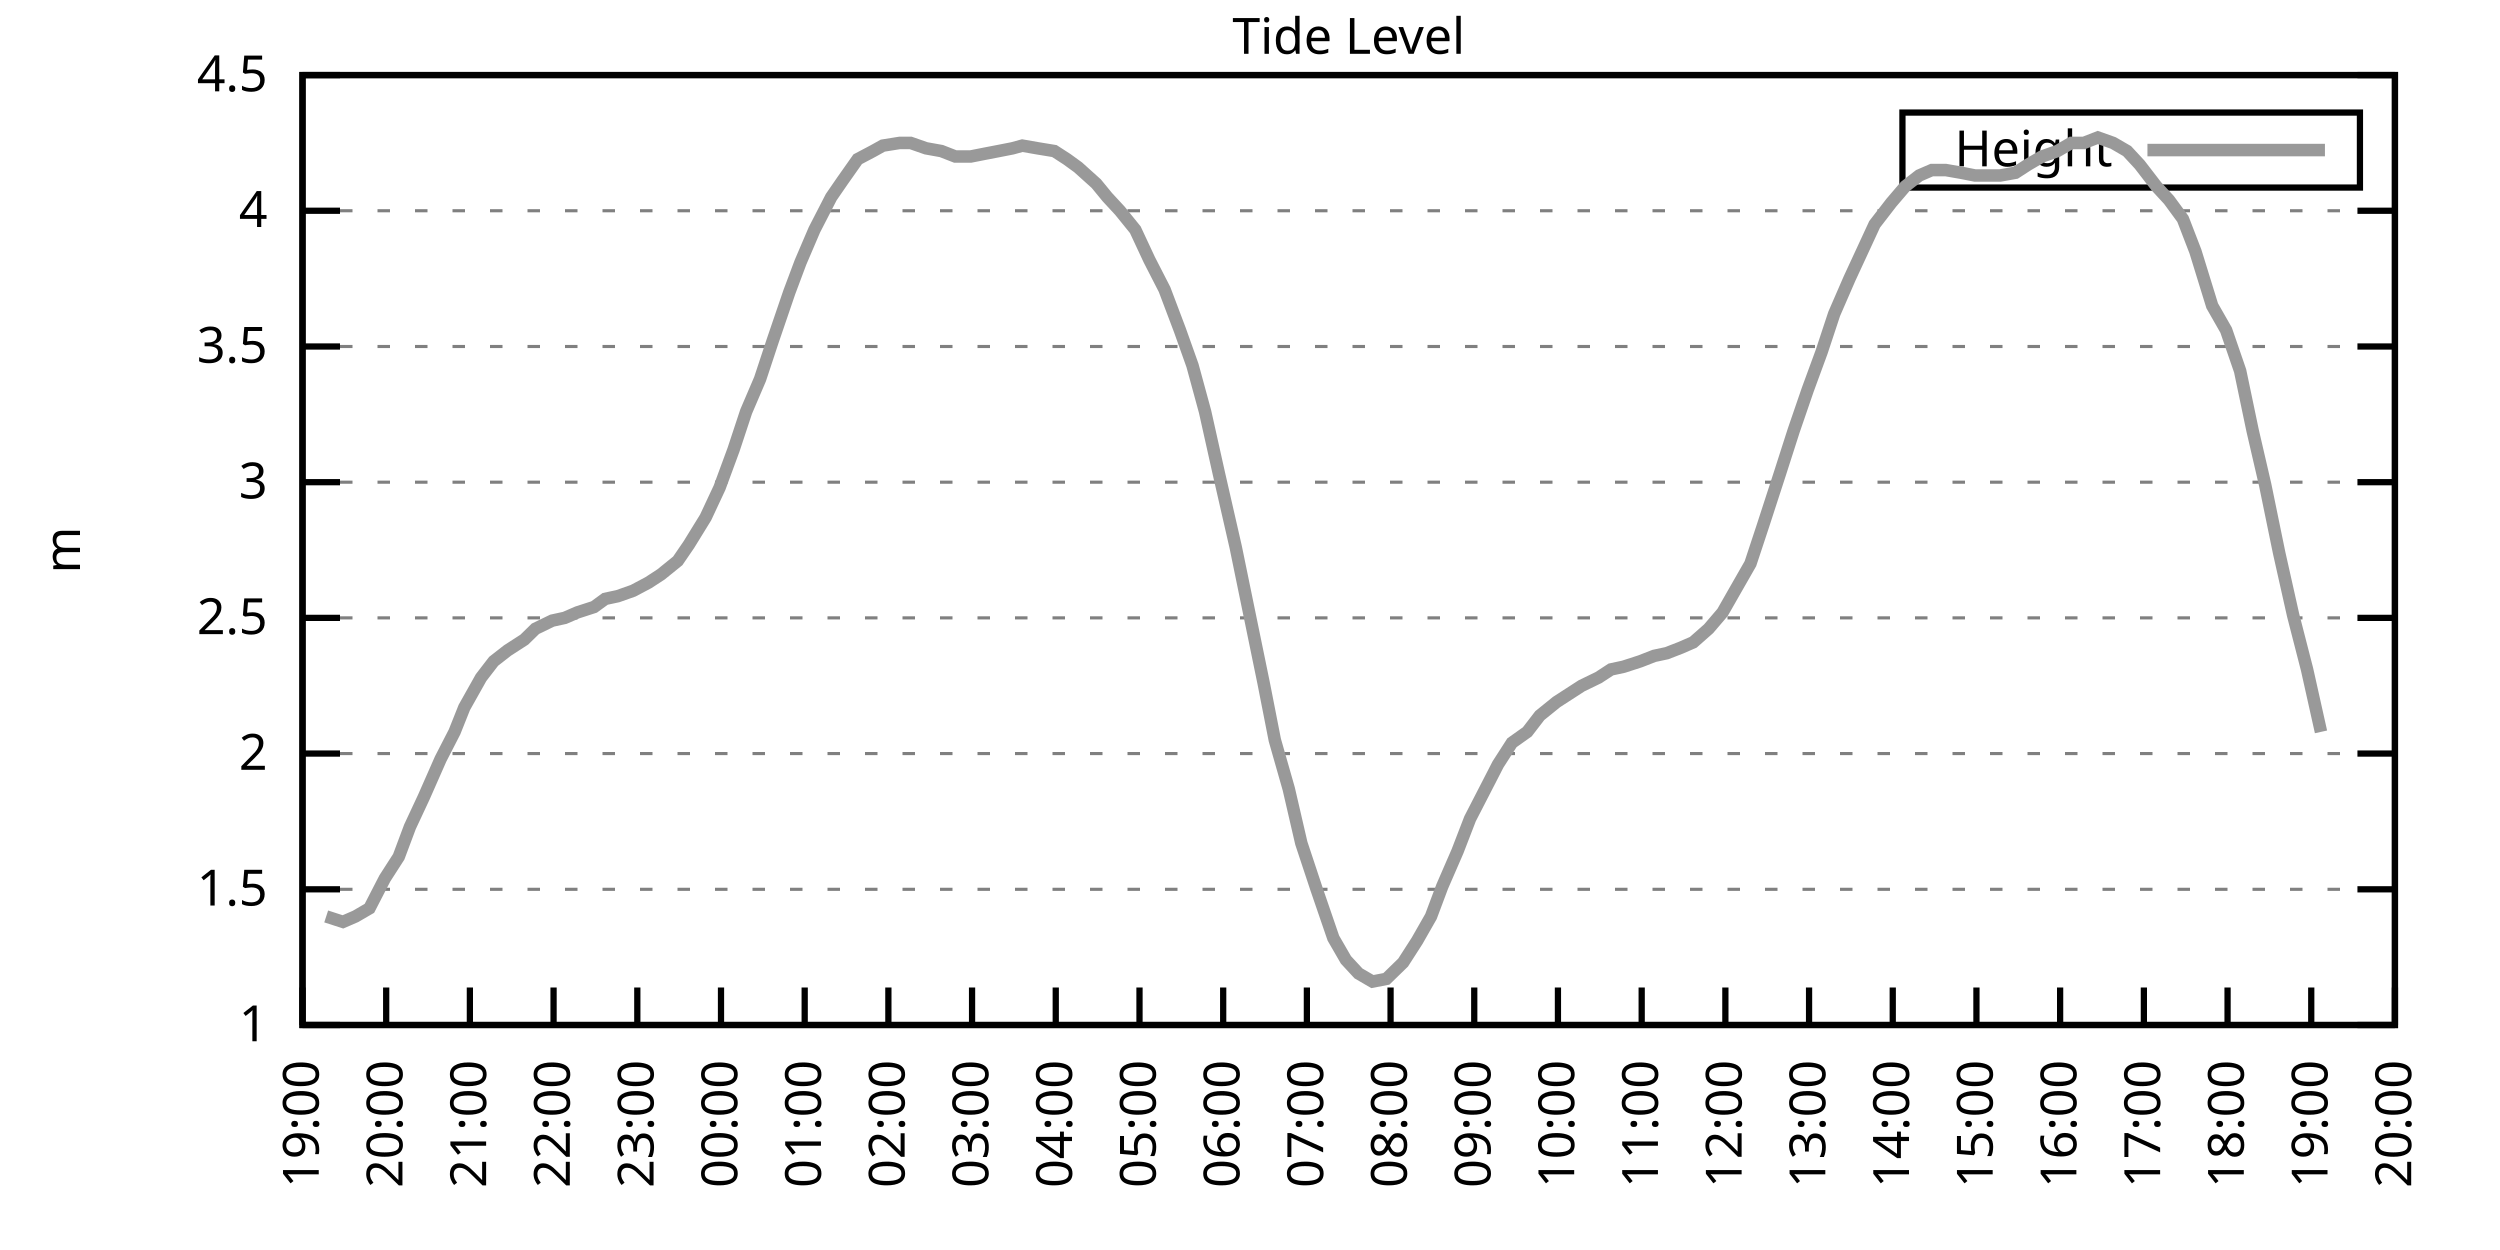
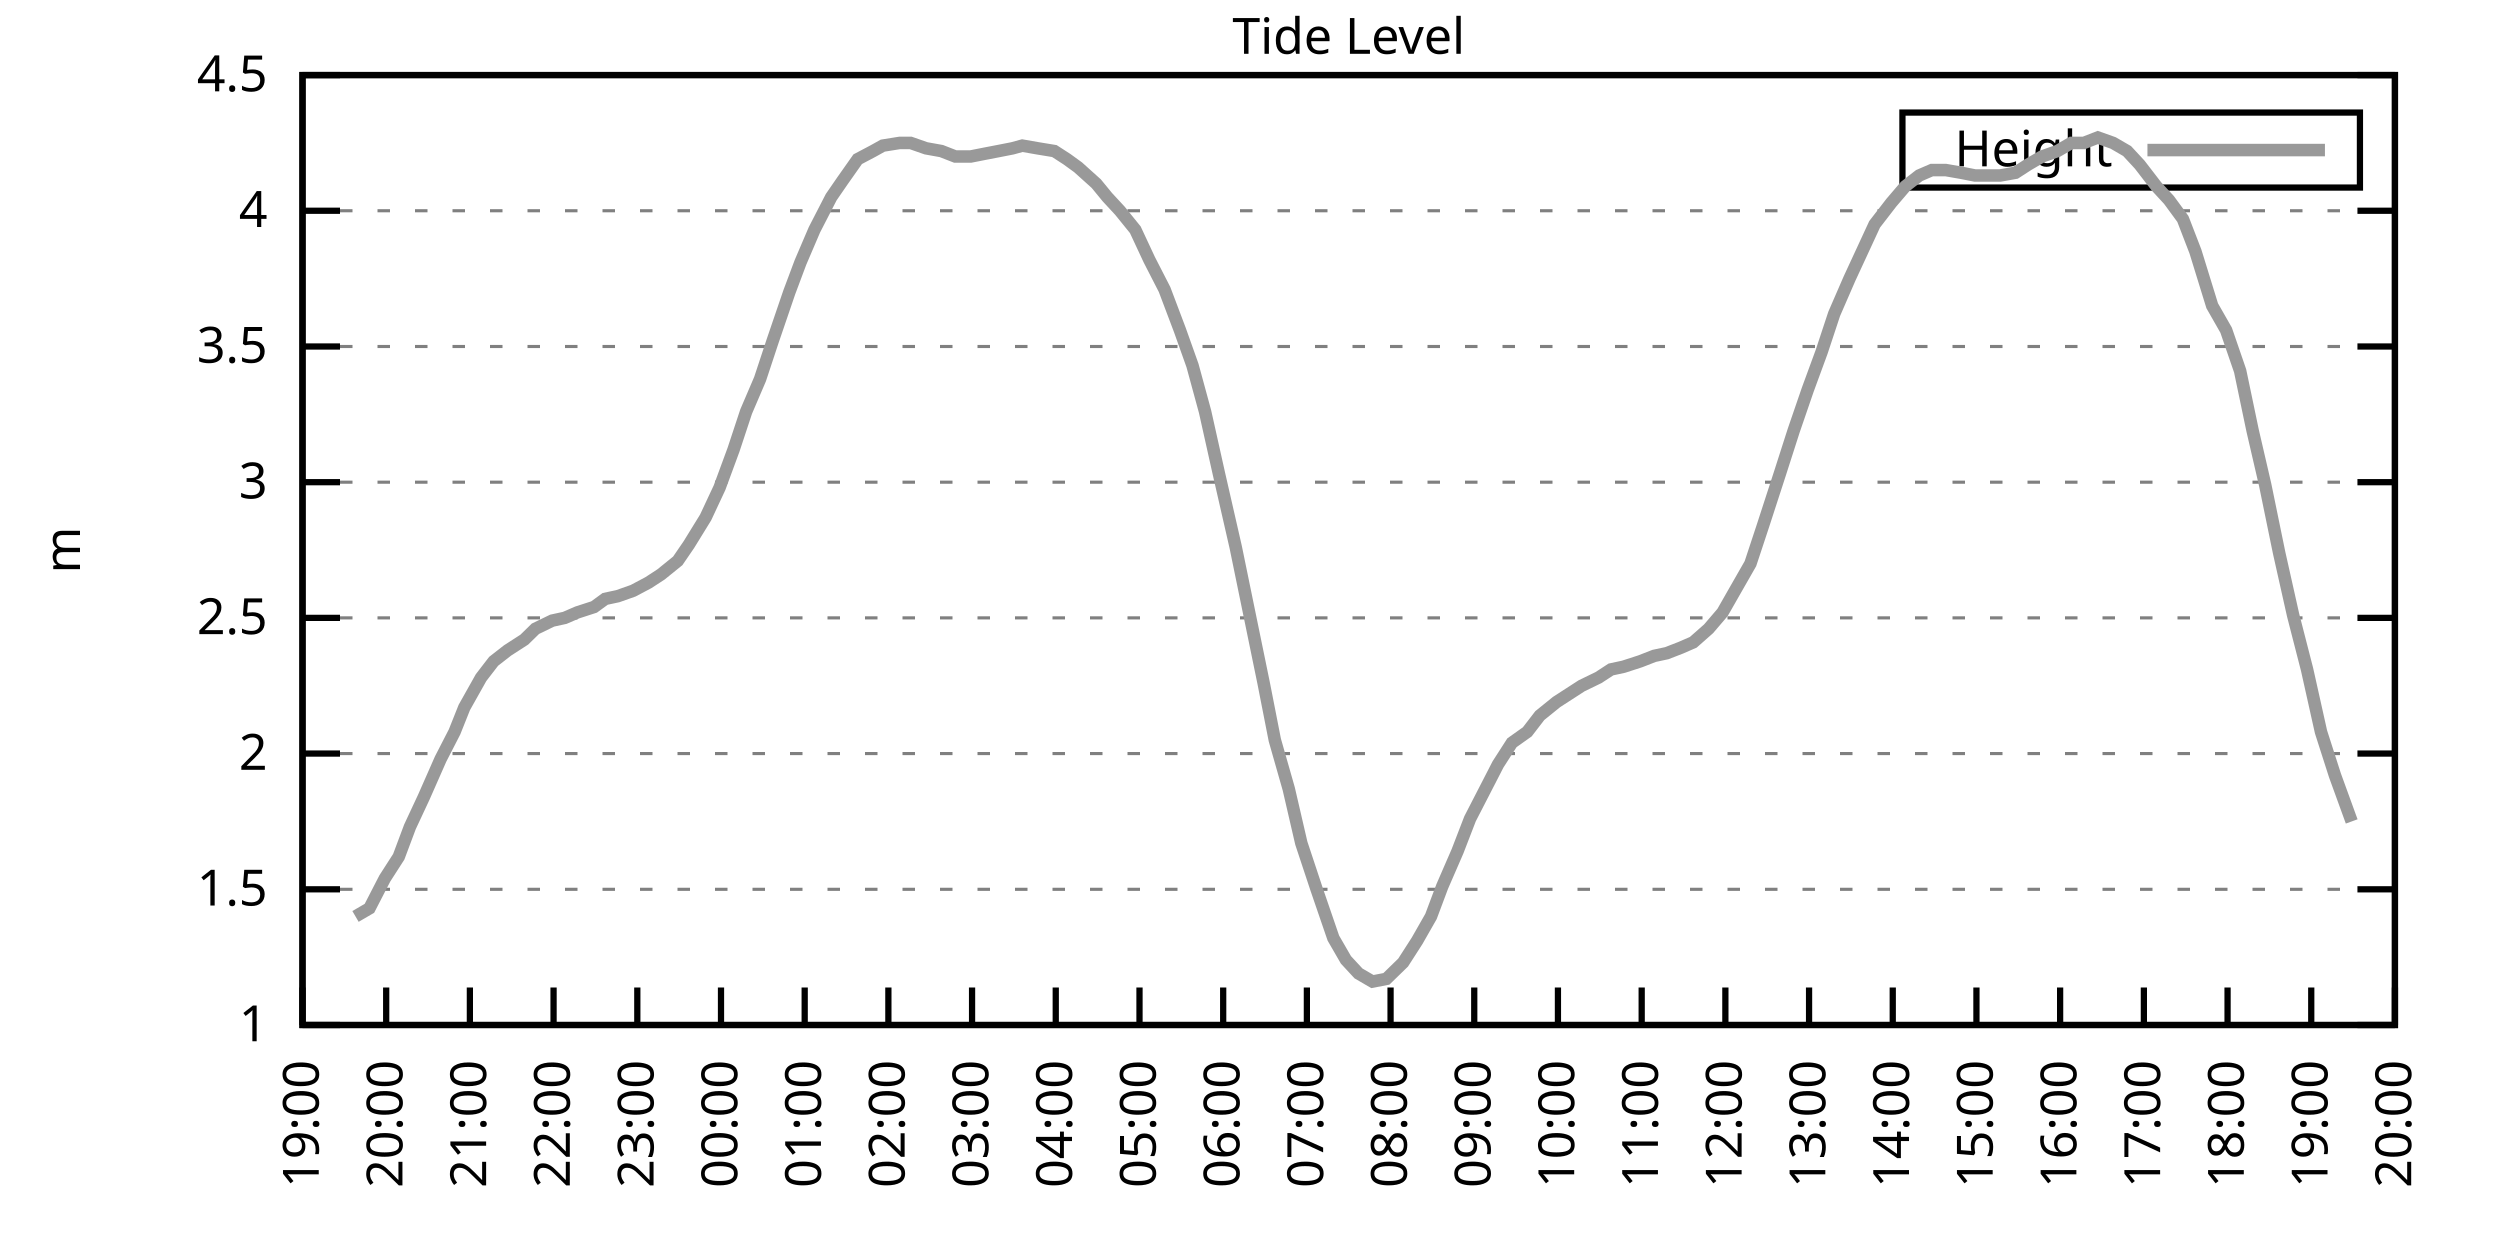
<svg xmlns="http://www.w3.org/2000/svg" xmlns:xlink="http://www.w3.org/1999/xlink" width="400" height="200" viewBox="0 0 400 200">
  <g id="gnuplot_canvas">
    <rect x="0" y="0" width="400" height="200" fill="none" />
    <defs>
      <circle id="gpDot" r="0.5" stroke-width="0.5" stroke="currentColor" />
      <path id="gpPt0" stroke-width="0.333" stroke="currentColor" d="M-1,0 h2 M0,-1 v2" />
      <path id="gpPt1" stroke-width="0.333" stroke="currentColor" d="M-1,-1 L1,1 M1,-1 L-1,1" />
      <path id="gpPt2" stroke-width="0.333" stroke="currentColor" d="M-1,0 L1,0 M0,-1 L0,1 M-1,-1 L1,1 M-1,1 L1,-1" />
      <rect id="gpPt3" stroke-width="0.333" stroke="currentColor" x="-1" y="-1" width="2" height="2" />
      <rect id="gpPt4" stroke-width="0.333" stroke="currentColor" fill="currentColor" x="-1" y="-1" width="2" height="2" />
      <circle id="gpPt5" stroke-width="0.333" stroke="currentColor" cx="0" cy="0" r="1" />
      <use xlink:href="#gpPt5" id="gpPt6" fill="currentColor" stroke="none" />
      <path id="gpPt7" stroke-width="0.333" stroke="currentColor" d="M0,-1.33 L-1.33,0.67 L1.33,0.67 z" />
      <use xlink:href="#gpPt7" id="gpPt8" fill="currentColor" stroke="none" />
      <use xlink:href="#gpPt7" id="gpPt9" stroke="currentColor" transform="rotate(180)" />
      <use xlink:href="#gpPt9" id="gpPt10" fill="currentColor" stroke="none" />
      <use xlink:href="#gpPt3" id="gpPt11" stroke="currentColor" transform="rotate(45)" />
      <use xlink:href="#gpPt11" id="gpPt12" fill="currentColor" stroke="none" />
      <path id="gpPt13" stroke-width="0.333" stroke="currentColor" d="M0,1.330 L1.265,0.411 L0.782,-1.067 L-0.782,-1.076 L-1.265,0.411 z" />
      <use xlink:href="#gpPt13" id="gpPt14" fill="currentColor" stroke="none" />
      <filter id="textbox" filterUnits="objectBoundingBox" x="0" y="0" height="1" width="1">
        <feFlood flood-color="white" flood-opacity="1" result="bgnd" />
        <feComposite in="SourceGraphic" in2="bgnd" operator="atop" />
      </filter>
      <filter id="greybox" filterUnits="objectBoundingBox" x="0" y="0" height="1" width="1">
        <feFlood flood-color="lightgrey" flood-opacity="1" result="grey" />
        <feComposite in="SourceGraphic" in2="grey" operator="atop" />
      </filter>
    </defs>
    <g fill="none" color="white" stroke="currentColor" stroke-width="1.00" stroke-linecap="butt" stroke-linejoin="miter">
</g>
    <g fill="none" color="black" stroke="currentColor" stroke-width="1.00" stroke-linecap="butt" stroke-linejoin="miter">
      <g stroke="none" shape-rendering="crispEdges">
        <polygon fill="rgb(255, 255, 255)" points="48.40,164.00 383.18,164.00 383.18,12.02 48.40,12.02 " />
      </g>
    </g>
    <g fill="none" color="black" stroke="currentColor" stroke-width="1.00" stroke-linecap="butt" stroke-linejoin="miter">
</g>
    <g fill="none" color="black" stroke="black" stroke-width="0.50" stroke-linecap="butt" stroke-linejoin="miter">
</g>
    <g fill="none" color="gray" stroke="currentColor" stroke-width="0.50" stroke-linecap="butt" stroke-linejoin="miter">
      <path stroke="gray" stroke-dasharray="2,4" class="gridline" d="M48.40,164.00 L383.19,164.00  " />
    </g>
    <g fill="none" color="gray" stroke="gray" stroke-width="1.00" stroke-linecap="butt" stroke-linejoin="miter">
</g>
    <g fill="none" color="black" stroke="currentColor" stroke-width="1.00" stroke-linecap="butt" stroke-linejoin="miter">
      <path stroke="black" d="M48.40,164.00 L54.40,164.00 M383.19,164.00 L377.19,164.00  " />
      <g transform="translate(42.80,166.60)" stroke="none" fill="black" font-family="Sans" font-size="8.00" text-anchor="end">
        <text>
          <tspan font-family="Sans"> 1</tspan>
        </text>
      </g>
    </g>
    <g fill="none" color="black" stroke="currentColor" stroke-width="1.00" stroke-linecap="butt" stroke-linejoin="miter">
</g>
    <g fill="none" color="black" stroke="black" stroke-width="0.50" stroke-linecap="butt" stroke-linejoin="miter">
</g>
    <g fill="none" color="gray" stroke="currentColor" stroke-width="0.50" stroke-linecap="butt" stroke-linejoin="miter">
      <path stroke="gray" stroke-dasharray="2,4" class="gridline" d="M48.40,142.29 L383.19,142.29  " />
    </g>
    <g fill="none" color="gray" stroke="gray" stroke-width="1.00" stroke-linecap="butt" stroke-linejoin="miter">
</g>
    <g fill="none" color="black" stroke="currentColor" stroke-width="1.00" stroke-linecap="butt" stroke-linejoin="miter">
      <path stroke="black" d="M48.40,142.29 L54.40,142.29 M383.19,142.29 L377.19,142.29  " />
      <g transform="translate(42.80,144.89)" stroke="none" fill="black" font-family="Sans" font-size="8.00" text-anchor="end">
        <text>
          <tspan font-family="Sans"> 1.5</tspan>
        </text>
      </g>
    </g>
    <g fill="none" color="black" stroke="currentColor" stroke-width="1.00" stroke-linecap="butt" stroke-linejoin="miter">
</g>
    <g fill="none" color="black" stroke="black" stroke-width="0.50" stroke-linecap="butt" stroke-linejoin="miter">
</g>
    <g fill="none" color="gray" stroke="currentColor" stroke-width="0.50" stroke-linecap="butt" stroke-linejoin="miter">
      <path stroke="gray" stroke-dasharray="2,4" class="gridline" d="M48.40,120.57 L383.19,120.57  " />
    </g>
    <g fill="none" color="gray" stroke="gray" stroke-width="1.00" stroke-linecap="butt" stroke-linejoin="miter">
</g>
    <g fill="none" color="black" stroke="currentColor" stroke-width="1.00" stroke-linecap="butt" stroke-linejoin="miter">
      <path stroke="black" d="M48.40,120.57 L54.40,120.57 M383.19,120.57 L377.19,120.57  " />
      <g transform="translate(42.80,123.17)" stroke="none" fill="black" font-family="Sans" font-size="8.00" text-anchor="end">
        <text>
          <tspan font-family="Sans"> 2</tspan>
        </text>
      </g>
    </g>
    <g fill="none" color="black" stroke="currentColor" stroke-width="1.00" stroke-linecap="butt" stroke-linejoin="miter">
</g>
    <g fill="none" color="black" stroke="black" stroke-width="0.50" stroke-linecap="butt" stroke-linejoin="miter">
</g>
    <g fill="none" color="gray" stroke="currentColor" stroke-width="0.50" stroke-linecap="butt" stroke-linejoin="miter">
      <path stroke="gray" stroke-dasharray="2,4" class="gridline" d="M48.40,98.86 L383.19,98.86  " />
    </g>
    <g fill="none" color="gray" stroke="gray" stroke-width="1.00" stroke-linecap="butt" stroke-linejoin="miter">
</g>
    <g fill="none" color="black" stroke="currentColor" stroke-width="1.00" stroke-linecap="butt" stroke-linejoin="miter">
      <path stroke="black" d="M48.40,98.86 L54.40,98.86 M383.19,98.86 L377.19,98.86  " />
      <g transform="translate(42.80,101.46)" stroke="none" fill="black" font-family="Sans" font-size="8.00" text-anchor="end">
        <text>
          <tspan font-family="Sans"> 2.5</tspan>
        </text>
      </g>
    </g>
    <g fill="none" color="black" stroke="currentColor" stroke-width="1.00" stroke-linecap="butt" stroke-linejoin="miter">
</g>
    <g fill="none" color="black" stroke="black" stroke-width="0.50" stroke-linecap="butt" stroke-linejoin="miter">
</g>
    <g fill="none" color="gray" stroke="currentColor" stroke-width="0.50" stroke-linecap="butt" stroke-linejoin="miter">
      <path stroke="gray" stroke-dasharray="2,4" class="gridline" d="M48.40,77.15 L383.19,77.15  " />
    </g>
    <g fill="none" color="gray" stroke="gray" stroke-width="1.00" stroke-linecap="butt" stroke-linejoin="miter">
</g>
    <g fill="none" color="black" stroke="currentColor" stroke-width="1.00" stroke-linecap="butt" stroke-linejoin="miter">
      <path stroke="black" d="M48.40,77.15 L54.40,77.15 M383.19,77.15 L377.19,77.15  " />
      <g transform="translate(42.80,79.75)" stroke="none" fill="black" font-family="Sans" font-size="8.00" text-anchor="end">
        <text>
          <tspan font-family="Sans"> 3</tspan>
        </text>
      </g>
    </g>
    <g fill="none" color="black" stroke="currentColor" stroke-width="1.00" stroke-linecap="butt" stroke-linejoin="miter">
</g>
    <g fill="none" color="black" stroke="black" stroke-width="0.50" stroke-linecap="butt" stroke-linejoin="miter">
</g>
    <g fill="none" color="gray" stroke="currentColor" stroke-width="0.50" stroke-linecap="butt" stroke-linejoin="miter">
      <path stroke="gray" stroke-dasharray="2,4" class="gridline" d="M48.40,55.44 L383.19,55.44  " />
    </g>
    <g fill="none" color="gray" stroke="gray" stroke-width="1.00" stroke-linecap="butt" stroke-linejoin="miter">
</g>
    <g fill="none" color="black" stroke="currentColor" stroke-width="1.00" stroke-linecap="butt" stroke-linejoin="miter">
      <path stroke="black" d="M48.40,55.44 L54.40,55.44 M383.19,55.44 L377.19,55.44  " />
      <g transform="translate(42.80,58.04)" stroke="none" fill="black" font-family="Sans" font-size="8.00" text-anchor="end">
        <text>
          <tspan font-family="Sans"> 3.5</tspan>
        </text>
      </g>
    </g>
    <g fill="none" color="black" stroke="currentColor" stroke-width="1.00" stroke-linecap="butt" stroke-linejoin="miter">
</g>
    <g fill="none" color="black" stroke="black" stroke-width="0.50" stroke-linecap="butt" stroke-linejoin="miter">
</g>
    <g fill="none" color="gray" stroke="currentColor" stroke-width="0.50" stroke-linecap="butt" stroke-linejoin="miter">
      <path stroke="gray" stroke-dasharray="2,4" class="gridline" d="M48.40,33.72 L383.19,33.72  " />
    </g>
    <g fill="none" color="gray" stroke="gray" stroke-width="1.00" stroke-linecap="butt" stroke-linejoin="miter">
</g>
    <g fill="none" color="black" stroke="currentColor" stroke-width="1.00" stroke-linecap="butt" stroke-linejoin="miter">
      <path stroke="black" d="M48.40,33.72 L54.40,33.72 M383.19,33.72 L377.19,33.72  " />
      <g transform="translate(42.80,36.32)" stroke="none" fill="black" font-family="Sans" font-size="8.00" text-anchor="end">
        <text>
          <tspan font-family="Sans"> 4</tspan>
        </text>
      </g>
    </g>
    <g fill="none" color="black" stroke="currentColor" stroke-width="1.00" stroke-linecap="butt" stroke-linejoin="miter">
</g>
    <g fill="none" color="black" stroke="black" stroke-width="0.50" stroke-linecap="butt" stroke-linejoin="miter">
</g>
    <g fill="none" color="gray" stroke="currentColor" stroke-width="0.50" stroke-linecap="butt" stroke-linejoin="miter">
      <path stroke="gray" stroke-dasharray="2,4" class="gridline" d="M48.40,12.01 L383.19,12.01  " />
    </g>
    <g fill="none" color="gray" stroke="gray" stroke-width="1.00" stroke-linecap="butt" stroke-linejoin="miter">
</g>
    <g fill="none" color="black" stroke="currentColor" stroke-width="1.00" stroke-linecap="butt" stroke-linejoin="miter">
      <path stroke="black" d="M48.40,12.01 L54.40,12.01 M383.19,12.01 L377.19,12.01  " />
      <g transform="translate(42.80,14.61)" stroke="none" fill="black" font-family="Sans" font-size="8.00" text-anchor="end">
        <text>
          <tspan font-family="Sans"> 4.5</tspan>
        </text>
      </g>
    </g>
    <g fill="none" color="black" stroke="currentColor" stroke-width="1.00" stroke-linecap="butt" stroke-linejoin="miter">
      <path stroke="black" d="M48.40,164.00 L48.40,158.00  " />
      <g transform="translate(51.00,169.60) rotate(270.00)" stroke="none" fill="black" font-family="Sans" font-size="8.00" text-anchor="end">
        <text>
          <tspan font-family="Sans">19:00</tspan>
        </text>
      </g>
    </g>
    <g fill="none" color="black" stroke="currentColor" stroke-width="1.00" stroke-linecap="butt" stroke-linejoin="miter">
      <path stroke="black" d="M61.79,164.00 L61.79,158.00  " />
      <g transform="translate(64.39,169.60) rotate(270.00)" stroke="none" fill="black" font-family="Sans" font-size="8.00" text-anchor="end">
        <text>
          <tspan font-family="Sans">20:00</tspan>
        </text>
      </g>
    </g>
    <g fill="none" color="black" stroke="currentColor" stroke-width="1.00" stroke-linecap="butt" stroke-linejoin="miter">
      <path stroke="black" d="M75.18,164.00 L75.18,158.00  " />
      <g transform="translate(77.78,169.60) rotate(270.00)" stroke="none" fill="black" font-family="Sans" font-size="8.00" text-anchor="end">
        <text>
          <tspan font-family="Sans">21:00</tspan>
        </text>
      </g>
    </g>
    <g fill="none" color="black" stroke="currentColor" stroke-width="1.00" stroke-linecap="butt" stroke-linejoin="miter">
      <path stroke="black" d="M88.57,164.00 L88.57,158.00  " />
      <g transform="translate(91.17,169.60) rotate(270.00)" stroke="none" fill="black" font-family="Sans" font-size="8.00" text-anchor="end">
        <text>
          <tspan font-family="Sans">22:00</tspan>
        </text>
      </g>
    </g>
    <g fill="none" color="black" stroke="currentColor" stroke-width="1.00" stroke-linecap="butt" stroke-linejoin="miter">
      <path stroke="black" d="M101.97,164.00 L101.97,158.00  " />
      <g transform="translate(104.57,169.60) rotate(270.00)" stroke="none" fill="black" font-family="Sans" font-size="8.00" text-anchor="end">
        <text>
          <tspan font-family="Sans">23:00</tspan>
        </text>
      </g>
    </g>
    <g fill="none" color="black" stroke="currentColor" stroke-width="1.00" stroke-linecap="butt" stroke-linejoin="miter">
      <path stroke="black" d="M115.36,164.00 L115.36,158.00  " />
      <g transform="translate(117.96,169.60) rotate(270.00)" stroke="none" fill="black" font-family="Sans" font-size="8.00" text-anchor="end">
        <text>
          <tspan font-family="Sans">00:00</tspan>
        </text>
      </g>
    </g>
    <g fill="none" color="black" stroke="currentColor" stroke-width="1.00" stroke-linecap="butt" stroke-linejoin="miter">
      <path stroke="black" d="M128.75,164.00 L128.75,158.00  " />
      <g transform="translate(131.35,169.60) rotate(270.00)" stroke="none" fill="black" font-family="Sans" font-size="8.00" text-anchor="end">
        <text>
          <tspan font-family="Sans">01:00</tspan>
        </text>
      </g>
    </g>
    <g fill="none" color="black" stroke="currentColor" stroke-width="1.00" stroke-linecap="butt" stroke-linejoin="miter">
      <path stroke="black" d="M142.14,164.00 L142.14,158.00  " />
      <g transform="translate(144.74,169.60) rotate(270.00)" stroke="none" fill="black" font-family="Sans" font-size="8.00" text-anchor="end">
        <text>
          <tspan font-family="Sans">02:00</tspan>
        </text>
      </g>
    </g>
    <g fill="none" color="black" stroke="currentColor" stroke-width="1.00" stroke-linecap="butt" stroke-linejoin="miter">
      <path stroke="black" d="M155.53,164.00 L155.53,158.00  " />
      <g transform="translate(158.13,169.60) rotate(270.00)" stroke="none" fill="black" font-family="Sans" font-size="8.00" text-anchor="end">
        <text>
          <tspan font-family="Sans">03:00</tspan>
        </text>
      </g>
    </g>
    <g fill="none" color="black" stroke="currentColor" stroke-width="1.00" stroke-linecap="butt" stroke-linejoin="miter">
      <path stroke="black" d="M168.92,164.00 L168.92,158.00  " />
      <g transform="translate(171.52,169.60) rotate(270.00)" stroke="none" fill="black" font-family="Sans" font-size="8.00" text-anchor="end">
        <text>
          <tspan font-family="Sans">04:00</tspan>
        </text>
      </g>
    </g>
    <g fill="none" color="black" stroke="currentColor" stroke-width="1.00" stroke-linecap="butt" stroke-linejoin="miter">
      <path stroke="black" d="M182.32,164.00 L182.32,158.00  " />
      <g transform="translate(184.92,169.60) rotate(270.00)" stroke="none" fill="black" font-family="Sans" font-size="8.00" text-anchor="end">
        <text>
          <tspan font-family="Sans">05:00</tspan>
        </text>
      </g>
    </g>
    <g fill="none" color="black" stroke="currentColor" stroke-width="1.00" stroke-linecap="butt" stroke-linejoin="miter">
      <path stroke="black" d="M195.71,164.00 L195.71,158.00  " />
      <g transform="translate(198.31,169.60) rotate(270.00)" stroke="none" fill="black" font-family="Sans" font-size="8.00" text-anchor="end">
        <text>
          <tspan font-family="Sans">06:00</tspan>
        </text>
      </g>
    </g>
    <g fill="none" color="black" stroke="currentColor" stroke-width="1.00" stroke-linecap="butt" stroke-linejoin="miter">
      <path stroke="black" d="M209.10,164.00 L209.10,158.00  " />
      <g transform="translate(211.70,169.60) rotate(270.00)" stroke="none" fill="black" font-family="Sans" font-size="8.00" text-anchor="end">
        <text>
          <tspan font-family="Sans">07:00</tspan>
        </text>
      </g>
    </g>
    <g fill="none" color="black" stroke="currentColor" stroke-width="1.00" stroke-linecap="butt" stroke-linejoin="miter">
      <path stroke="black" d="M222.49,164.00 L222.49,158.00  " />
      <g transform="translate(225.09,169.60) rotate(270.00)" stroke="none" fill="black" font-family="Sans" font-size="8.00" text-anchor="end">
        <text>
          <tspan font-family="Sans">08:00</tspan>
        </text>
      </g>
    </g>
    <g fill="none" color="black" stroke="currentColor" stroke-width="1.00" stroke-linecap="butt" stroke-linejoin="miter">
      <path stroke="black" d="M235.88,164.00 L235.88,158.00  " />
      <g transform="translate(238.48,169.60) rotate(270.00)" stroke="none" fill="black" font-family="Sans" font-size="8.00" text-anchor="end">
        <text>
          <tspan font-family="Sans">09:00</tspan>
        </text>
      </g>
    </g>
    <g fill="none" color="black" stroke="currentColor" stroke-width="1.00" stroke-linecap="butt" stroke-linejoin="miter">
      <path stroke="black" d="M249.27,164.00 L249.27,158.00  " />
      <g transform="translate(251.87,169.60) rotate(270.00)" stroke="none" fill="black" font-family="Sans" font-size="8.00" text-anchor="end">
        <text>
          <tspan font-family="Sans">10:00</tspan>
        </text>
      </g>
    </g>
    <g fill="none" color="black" stroke="currentColor" stroke-width="1.00" stroke-linecap="butt" stroke-linejoin="miter">
      <path stroke="black" d="M262.67,164.00 L262.67,158.00  " />
      <g transform="translate(265.27,169.60) rotate(270.00)" stroke="none" fill="black" font-family="Sans" font-size="8.00" text-anchor="end">
        <text>
          <tspan font-family="Sans">11:00</tspan>
        </text>
      </g>
    </g>
    <g fill="none" color="black" stroke="currentColor" stroke-width="1.00" stroke-linecap="butt" stroke-linejoin="miter">
      <path stroke="black" d="M276.06,164.00 L276.06,158.00  " />
      <g transform="translate(278.66,169.60) rotate(270.00)" stroke="none" fill="black" font-family="Sans" font-size="8.00" text-anchor="end">
        <text>
          <tspan font-family="Sans">12:00</tspan>
        </text>
      </g>
    </g>
    <g fill="none" color="black" stroke="currentColor" stroke-width="1.00" stroke-linecap="butt" stroke-linejoin="miter">
      <path stroke="black" d="M289.45,164.00 L289.45,158.00  " />
      <g transform="translate(292.05,169.60) rotate(270.00)" stroke="none" fill="black" font-family="Sans" font-size="8.00" text-anchor="end">
        <text>
          <tspan font-family="Sans">13:00</tspan>
        </text>
      </g>
    </g>
    <g fill="none" color="black" stroke="currentColor" stroke-width="1.00" stroke-linecap="butt" stroke-linejoin="miter">
      <path stroke="black" d="M302.84,164.00 L302.84,158.00  " />
      <g transform="translate(305.44,169.60) rotate(270.00)" stroke="none" fill="black" font-family="Sans" font-size="8.00" text-anchor="end">
        <text>
          <tspan font-family="Sans">14:00</tspan>
        </text>
      </g>
    </g>
    <g fill="none" color="black" stroke="currentColor" stroke-width="1.00" stroke-linecap="butt" stroke-linejoin="miter">
      <path stroke="black" d="M316.23,164.00 L316.23,158.00  " />
      <g transform="translate(318.83,169.60) rotate(270.00)" stroke="none" fill="black" font-family="Sans" font-size="8.00" text-anchor="end">
        <text>
          <tspan font-family="Sans">15:00</tspan>
        </text>
      </g>
    </g>
    <g fill="none" color="black" stroke="currentColor" stroke-width="1.00" stroke-linecap="butt" stroke-linejoin="miter">
      <path stroke="black" d="M329.62,164.00 L329.62,158.00  " />
      <g transform="translate(332.22,169.60) rotate(270.00)" stroke="none" fill="black" font-family="Sans" font-size="8.00" text-anchor="end">
        <text>
          <tspan font-family="Sans">16:00</tspan>
        </text>
      </g>
    </g>
    <g fill="none" color="black" stroke="currentColor" stroke-width="1.00" stroke-linecap="butt" stroke-linejoin="miter">
      <path stroke="black" d="M343.02,164.00 L343.02,158.00  " />
      <g transform="translate(345.62,169.60) rotate(270.00)" stroke="none" fill="black" font-family="Sans" font-size="8.00" text-anchor="end">
        <text>
          <tspan font-family="Sans">17:00</tspan>
        </text>
      </g>
    </g>
    <g fill="none" color="black" stroke="currentColor" stroke-width="1.00" stroke-linecap="butt" stroke-linejoin="miter">
      <path stroke="black" d="M356.41,164.00 L356.41,158.00  " />
      <g transform="translate(359.01,169.60) rotate(270.00)" stroke="none" fill="black" font-family="Sans" font-size="8.00" text-anchor="end">
        <text>
          <tspan font-family="Sans">18:00</tspan>
        </text>
      </g>
    </g>
    <g fill="none" color="black" stroke="currentColor" stroke-width="1.00" stroke-linecap="butt" stroke-linejoin="miter">
      <path stroke="black" d="M369.80,164.00 L369.80,158.00  " />
      <g transform="translate(372.40,169.60) rotate(270.00)" stroke="none" fill="black" font-family="Sans" font-size="8.00" text-anchor="end">
        <text>
          <tspan font-family="Sans">19:00</tspan>
        </text>
      </g>
    </g>
    <g fill="none" color="black" stroke="currentColor" stroke-width="1.00" stroke-linecap="butt" stroke-linejoin="miter">
      <path stroke="black" d="M383.19,164.00 L383.19,158.00  " />
      <g transform="translate(385.79,169.60) rotate(270.00)" stroke="none" fill="black" font-family="Sans" font-size="8.00" text-anchor="end">
        <text>
          <tspan font-family="Sans">20:00</tspan>
        </text>
      </g>
    </g>
    <g fill="none" color="black" stroke="currentColor" stroke-width="1.00" stroke-linecap="butt" stroke-linejoin="miter">
</g>
    <g fill="none" color="black" stroke="currentColor" stroke-width="1.00" stroke-linecap="butt" stroke-linejoin="miter">
      <path stroke="black" d="M48.40,12.01 L48.40,164.00 L383.19,164.00 L383.19,12.01 L48.40,12.01 Z  " />
    </g>
    <g fill="none" color="black" stroke="currentColor" stroke-width="1.00" stroke-linecap="butt" stroke-linejoin="miter">
</g>
    <g fill="none" color="black" stroke="currentColor" stroke-width="1.00" stroke-linecap="butt" stroke-linejoin="miter">
      <path stroke="black" d="M304.39,30.01 L304.39,18.01 L377.59,18.01 L377.59,30.01 L304.39,30.01 Z  " />
    </g>
    <g id="Tide_level_plot_1">
      <g fill="none" color="white" stroke="black" stroke-width="2.00" stroke-linecap="butt" stroke-linejoin="miter">
</g>
      <g fill="none" color="black" stroke="currentColor" stroke-width="2.00" stroke-linecap="butt" stroke-linejoin="miter">
        <g transform="translate(337.99,26.61)" stroke="none" fill="black" font-family="Sans" font-size="8.00" text-anchor="end">
          <text>
            <tspan font-family="Sans">Height</tspan>
          </text>
        </g>
      </g>
      <g fill="none" color="black" stroke="currentColor" stroke-width="2.00" stroke-linecap="butt" stroke-linejoin="miter">
-         <path stroke="rgb(153, 153, 153)" d="M343.59,24.01 L371.99,24.01 M52.19,146.63 L54.87,147.50 L56.88,146.63 L59.11,145.33 L61.57,140.55 L63.80,137.08   L65.59,132.30 L67.82,127.52 L70.50,121.44 L72.73,117.10 L74.29,113.19 L76.97,108.42 L78.98,105.81 L81.21,104.07   L83.89,102.34 L85.67,100.60 L88.35,99.30 L90.36,98.86 L92.37,97.99 L95.05,97.12 L96.83,95.82 L98.84,95.39   L101.30,94.52 L103.75,93.22 L105.76,91.91 L108.44,89.74 L110.22,87.14 L112.90,82.79 L115.13,78.02 L117.37,71.94   L119.38,65.86 L121.61,60.65 L123.62,54.57 L126.29,46.75 L128.08,41.97 L130.31,36.76 L132.99,31.55 L134.78,28.95   L137.23,25.47 L139.69,24.17 L141.25,23.30 L143.93,22.87 L145.71,22.87 L148.17,23.73 L150.62,24.17 L152.85,25.04   L155.31,25.04 L157.54,24.60 L159.77,24.17 L162.01,23.73 L163.57,23.30 L166.02,23.73 L168.70,24.17 L170.71,25.47   L172.50,26.77 L175.40,29.38 L177.18,31.55 L179.19,33.72 L181.65,36.76 L183.88,41.54 L186.33,46.32 L188.79,52.83   L190.80,58.48 L192.81,65.86 L195.04,75.85 L197.72,87.57 L199.95,98.43 L202.18,109.28 L203.97,118.40 L206.20,126.22   L208.21,134.90 L210.66,142.29 L213.34,150.10 L215.35,153.58 L217.36,155.75 L219.59,157.05 L221.82,156.62 L224.50,154.01   L226.73,150.54 L228.96,146.63 L230.75,141.85 L233.20,136.21 L235.21,131.00 L237.67,126.22 L239.68,122.31 L241.91,118.84   L244.36,117.10 L246.37,114.49 L249.05,112.32 L251.06,111.02 L253.07,109.72 L255.75,108.42 L257.76,107.11 L259.76,106.68   L262.44,105.81 L264.67,104.94 L266.68,104.51 L268.92,103.64 L270.92,102.77 L273.38,100.60 L275.61,97.99 L277.84,94.08   L280.07,90.18 L282.08,84.10 L284.76,75.85 L286.99,68.90 L289.23,62.38 L291.46,56.30 L293.47,50.22 L295.92,44.58   L297.93,40.24 L299.94,35.89 L302.62,32.42 L304.85,29.81 L307.08,28.08 L309.09,27.21 L311.32,27.21 L313.78,27.64   L316.01,28.08 L318.24,28.08 L320.03,28.08 L322.48,27.64 L324.49,26.34 L326.72,25.04 L329.18,24.17 L331.41,22.87   L333.42,22.87 L335.65,22.00 L338.10,22.87 L340.34,24.17 L342.35,26.34 L345.02,29.81 L347.03,31.99 L349.26,35.03   L351.27,40.24 L353.95,48.92 L356.18,52.83 L358.42,59.34 L360.42,68.90 L362.43,77.58 L364.66,88.44 L366.90,98.43   L369.13,107.11 L371.36,117.10  " />
+         <path stroke="rgb(153, 153, 153)" d="M343.59,24.01 L371.99,24.01 M56.88,146.63 L59.11,145.33 L61.57,140.55 L63.80,137.08 L65.59,132.30 L67.82,127.52   L70.50,121.44 L72.73,117.10 L74.29,113.19 L76.97,108.42 L78.98,105.81 L81.21,104.07 L83.89,102.34 L85.67,100.60   L88.35,99.30 L90.36,98.86 L92.37,97.99 L95.05,97.12 L96.83,95.82 L98.84,95.39 L101.30,94.52 L103.75,93.22   L105.76,91.91 L108.44,89.74 L110.22,87.14 L112.90,82.79 L115.13,78.02 L117.37,71.94 L119.38,65.86 L121.61,60.65   L123.62,54.57 L126.29,46.75 L128.08,41.97 L130.31,36.76 L132.99,31.55 L134.78,28.95 L137.23,25.47 L139.69,24.17   L141.25,23.30 L143.93,22.87 L145.71,22.87 L148.17,23.73 L150.62,24.17 L152.85,25.04 L155.31,25.04 L157.54,24.60   L159.77,24.17 L162.01,23.73 L163.57,23.30 L166.02,23.73 L168.70,24.17 L170.71,25.47 L172.50,26.77 L175.40,29.38   L177.18,31.55 L179.19,33.72 L181.65,36.76 L183.88,41.54 L186.33,46.32 L188.79,52.83 L190.80,58.48 L192.81,65.86   L195.04,75.85 L197.72,87.57 L199.95,98.43 L202.18,109.28 L203.97,118.40 L206.20,126.22 L208.21,134.90 L210.66,142.29   L213.34,150.10 L215.35,153.58 L217.36,155.75 L219.59,157.05 L221.82,156.62 L224.50,154.01 L226.73,150.54 L228.96,146.63   L230.75,141.85 L233.20,136.21 L235.21,131.00 L237.67,126.22 L239.68,122.31 L241.91,118.84 L244.36,117.10 L246.37,114.49   L249.05,112.32 L251.06,111.02 L253.07,109.72 L255.75,108.42 L257.76,107.11 L259.76,106.68 L262.44,105.81 L264.67,104.94   L266.68,104.51 L268.92,103.64 L270.92,102.77 L273.38,100.60 L275.61,97.99 L277.84,94.08 L280.07,90.18 L282.08,84.10   L284.76,75.85 L286.99,68.90 L289.23,62.38 L291.46,56.30 L293.47,50.22 L295.92,44.58 L297.93,40.24 L299.94,35.89   L302.62,32.42 L304.85,29.81 L307.08,28.08 L309.09,27.21 L311.32,27.21 L313.78,27.64 L316.01,28.08 L318.24,28.08   L320.03,28.08 L322.48,27.64 L324.49,26.34 L326.72,25.04 L329.18,24.17 L331.41,22.87 L333.42,22.87 L335.65,22.00   L338.10,22.87 L340.34,24.17 L342.35,26.34 L345.02,29.81 L347.03,31.99 L349.26,35.03 L351.27,40.24 L353.95,48.92   L356.18,52.83 L358.42,59.34 L360.42,68.90 L362.43,77.58 L364.66,88.44 L366.90,98.43 L369.13,107.11 L371.36,117.10   L373.59,124.05 L376.27,131.43  " />
      </g>
    </g>
    <g fill="none" color="black" stroke="currentColor" stroke-width="2.00" stroke-linecap="butt" stroke-linejoin="miter">
</g>
    <g fill="none" color="black" stroke="black" stroke-width="1.00" stroke-linecap="butt" stroke-linejoin="miter">
</g>
    <g fill="none" color="black" stroke="currentColor" stroke-width="1.00" stroke-linecap="butt" stroke-linejoin="miter">
      <path stroke="black" d="M48.40,12.01 L48.40,164.00 L383.19,164.00 L383.19,12.01 L48.40,12.01 Z  " />
      <g transform="translate(12.80,88.01) rotate(270.00)" stroke="none" fill="black" font-family="Sans" font-size="8.00" text-anchor="middle">
        <text>
          <tspan font-family="Sans">m</tspan>
        </text>
      </g>
    </g>
    <g fill="none" color="black" stroke="currentColor" stroke-width="1.00" stroke-linecap="butt" stroke-linejoin="miter">
</g>
    <g fill="none" color="black" stroke="currentColor" stroke-width="1.00" stroke-linecap="butt" stroke-linejoin="miter">
      <g transform="translate(215.79,8.61)" stroke="none" fill="black" font-family="Sans" font-size="8.00" text-anchor="middle">
        <text>
          <tspan font-family="Sans">Tide Level</tspan>
        </text>
      </g>
    </g>
    <g fill="none" color="black" stroke="currentColor" stroke-width="1.00" stroke-linecap="butt" stroke-linejoin="miter">
</g>
  </g>
</svg>
